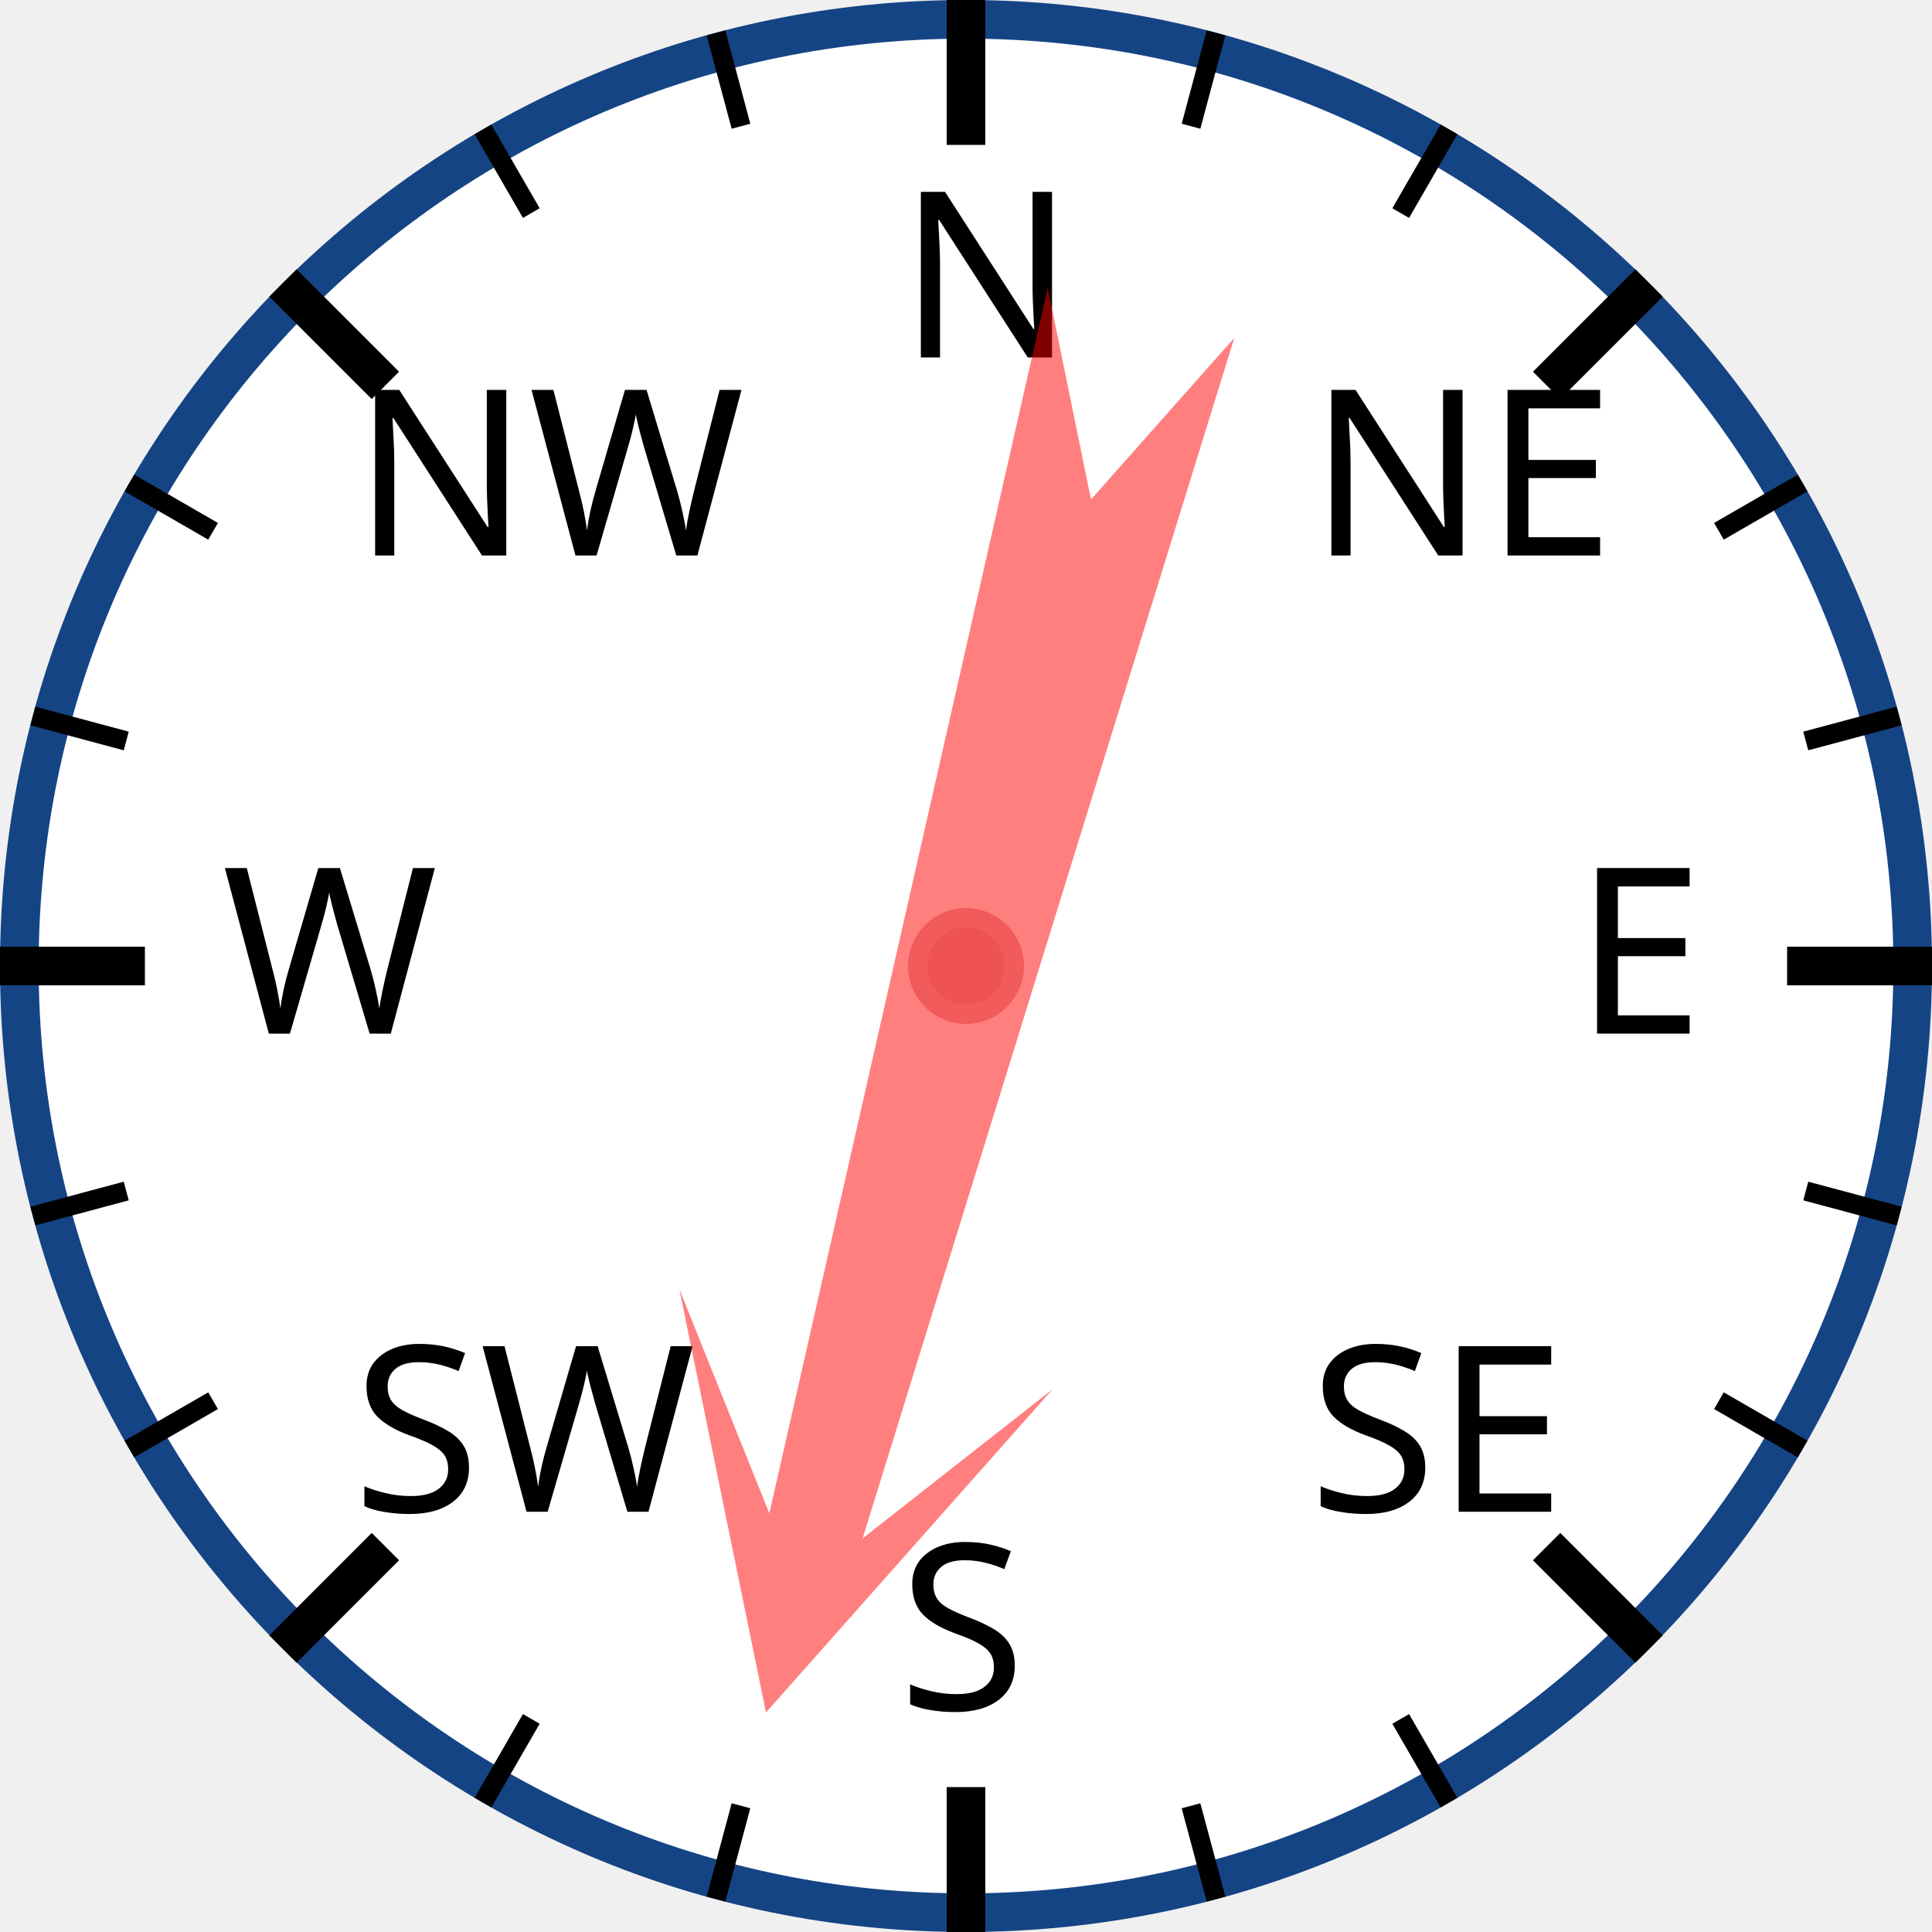
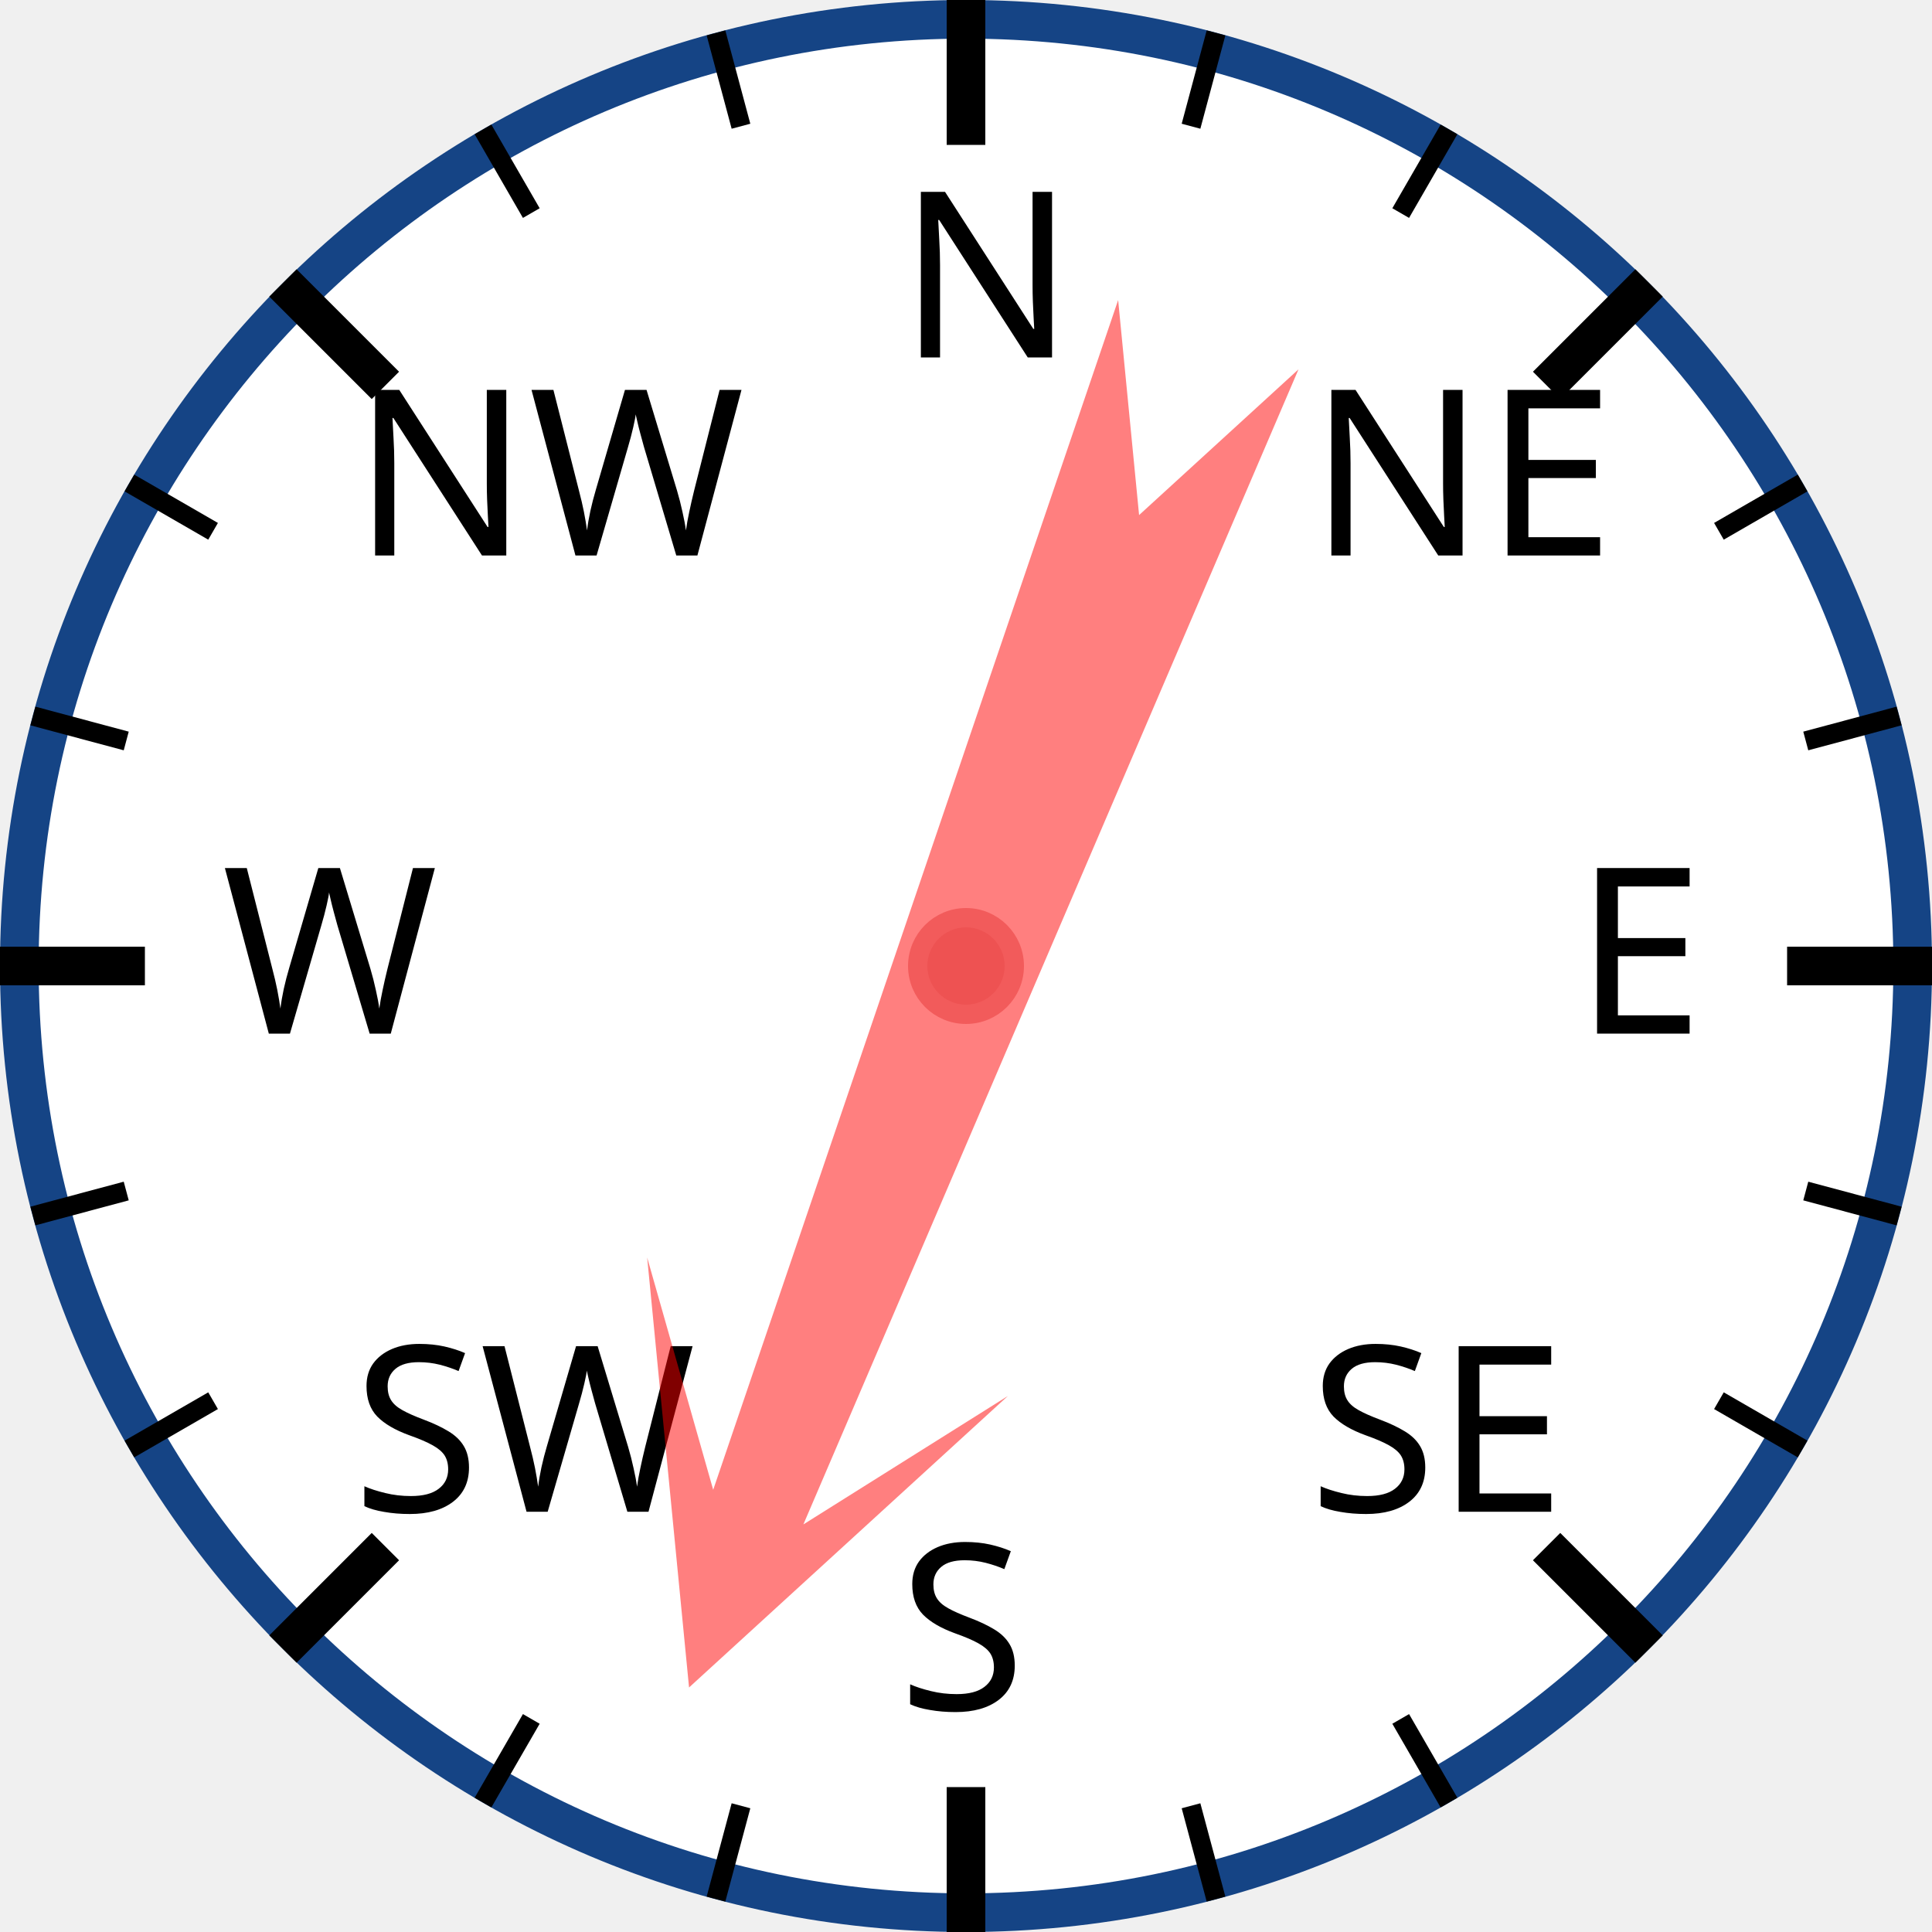
<svg xmlns="http://www.w3.org/2000/svg" width="120px" height="120px" viewBox="0 0 200 200">
  <circle cx="100" cy="100" r="98" style="fill: white; stroke: #154485; stroke-width: 4;" />
  <text x="93.0" y="37.0" style="font-family: sans-serif; font-size: 18pt;">N</text>
  <line x1="100.0" y1="0.0" x2="100.0" y2="15.0" style="stroke: black; stroke-width: 4;" />
  <line x1="74.118" y1="3.407" x2="76.706" y2="13.067" style="stroke: black; stroke-width: 2;" />
  <line x1="50" y1="13.397" x2="55" y2="22.058" style="stroke: black; stroke-width: 2;" />
  <text x="36.503" y="57.503" style="font-family: sans-serif; font-size: 18pt;">NW</text>
  <line x1="29.289" y1="29.289" x2="39.896" y2="39.896" style="stroke: black; stroke-width: 4;" />
  <line x1="13.397" y1="50" x2="22.058" y2="55" style="stroke: black; stroke-width: 2;" />
  <line x1="3.407" y1="74.118" x2="13.067" y2="76.706" style="stroke: black; stroke-width: 2;" />
  <text x="23.0" y="107.0" style="font-family: sans-serif; font-size: 18pt;">W</text>
  <line x1="0.0" y1="100.0" x2="15.0" y2="100.0" style="stroke: black; stroke-width: 4;" />
  <line x1="3.407" y1="125.882" x2="13.067" y2="123.294" style="stroke: black; stroke-width: 2;" />
  <line x1="13.397" y1="150" x2="22.058" y2="145" style="stroke: black; stroke-width: 2;" />
  <text x="36.503" y="156.497" style="font-family: sans-serif; font-size: 18pt;">SW</text>
  <line x1="29.289" y1="170.711" x2="39.896" y2="160.104" style="stroke: black; stroke-width: 4;" />
  <line x1="50" y1="186.603" x2="55" y2="177.942" style="stroke: black; stroke-width: 2;" />
  <line x1="74.118" y1="196.593" x2="76.706" y2="186.933" style="stroke: black; stroke-width: 2;" />
  <text x="93" y="177.0" style="font-family: sans-serif; font-size: 18pt;">S</text>
  <line x1="100" y1="200.0" x2="100" y2="185.0" style="stroke: black; stroke-width: 4;" />
  <line x1="125.882" y1="196.593" x2="123.294" y2="186.933" style="stroke: black; stroke-width: 2;" />
  <line x1="150.0" y1="186.603" x2="145.0" y2="177.942" style="stroke: black; stroke-width: 2;" />
  <text x="135.497" y="156.497" style="font-family: sans-serif; font-size: 18pt;">SE</text>
  <line x1="170.711" y1="170.711" x2="160.104" y2="160.104" style="stroke: black; stroke-width: 4;" />
  <line x1="186.603" y1="150" x2="177.942" y2="145" style="stroke: black; stroke-width: 2;" />
  <line x1="196.593" y1="125.882" x2="186.933" y2="123.294" style="stroke: black; stroke-width: 2;" />
  <text x="163.0" y="107" style="font-family: sans-serif; font-size: 18pt;">E</text>
  <line x1="200.0" y1="100" x2="185.0" y2="100" style="stroke: black; stroke-width: 4;" />
  <line x1="196.593" y1="74.118" x2="186.933" y2="76.706" style="stroke: black; stroke-width: 2;" />
  <line x1="186.603" y1="50" x2="177.942" y2="55" style="stroke: black; stroke-width: 2;" />
  <text x="135.497" y="57.503" style="font-family: sans-serif; font-size: 18pt;">NE</text>
  <line x1="170.711" y1="29.289" x2="160.104" y2="39.896" style="stroke: black; stroke-width: 4;" />
  <line x1="150" y1="13.397" x2="145" y2="22.058" style="stroke: black; stroke-width: 2;" />
  <line x1="125.882" y1="3.407" x2="123.294" y2="13.067" style="stroke: black; stroke-width: 2;" />
-   <polygon points="100 20 120 60 105 40 110 170 100 150 90 170 95 40 80 60" style="fill: red; fill-opacity: 0.5;" transform="rotate(195,100,100)" />
+   <polygon points="100 20 120 60 105 40 110 170 100 150 90 170 95 40 80 60" style="fill: red; fill-opacity: 0.5;" transform="rotate(201,100,100)" />
  <circle cx="100" cy="100" r="5" style="fill: #EE5252; stroke: #F25B5B; stroke-width: 2;" />
</svg>
